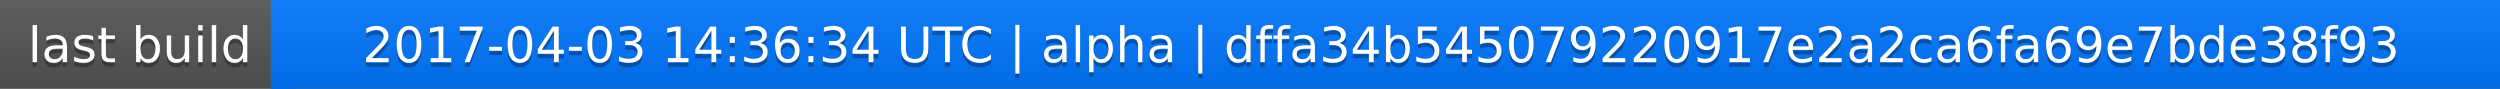
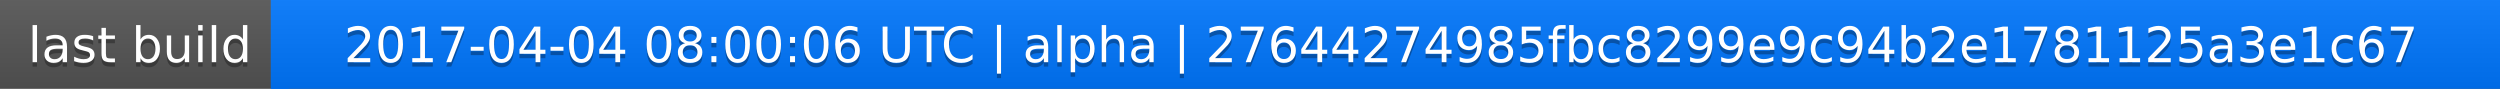
<svg xmlns="http://www.w3.org/2000/svg" width="563" height="20">
  <linearGradient id="a" x2="0" y2="100%">
    <stop offset="0" stop-color="#bbb" stop-opacity=".1" />
    <stop offset="1" stop-opacity=".1" />
  </linearGradient>
  <rect rx="0" width="563" height="20" fill="#555" />
  <rect rx="0" x="61" width="502" height="20" fill="#07f" />
  <path fill="#07f" d="M61 0h4v20h-4z" />
  <rect rx="0" width="563" height="20" fill="url(#a)" />
  <g fill="#fff" text-anchor="middle" font-family="DejaVu Sans,Verdana,Geneva,sans-serif" font-size="11">
    <text x="31.5" y="15" fill="#010101" fill-opacity=".3">last build</text>
    <text x="31.5" y="14">last build</text>
-     <text x="311" y="15" fill="#010101" fill-opacity=".3">2017-04-03 14:36:34 UTC | alpha | dffa34b545079220917e2a2ca6fa69e7bde38f93</text>
-     <text x="311" y="14">2017-04-03 14:36:34 UTC | alpha | dffa34b545079220917e2a2ca6fa69e7bde38f93</text>
+     <text x="311" y="15" fill="#010101" fill-opacity=".3">2017-04-04 08:00:06 UTC | alpha | 27644274985fbc8299e9c94b2e1781125a3e1c67</text>
+     <text x="311" y="14">2017-04-04 08:00:06 UTC | alpha | 27644274985fbc8299e9c94b2e1781125a3e1c67</text>
  </g>
</svg>
